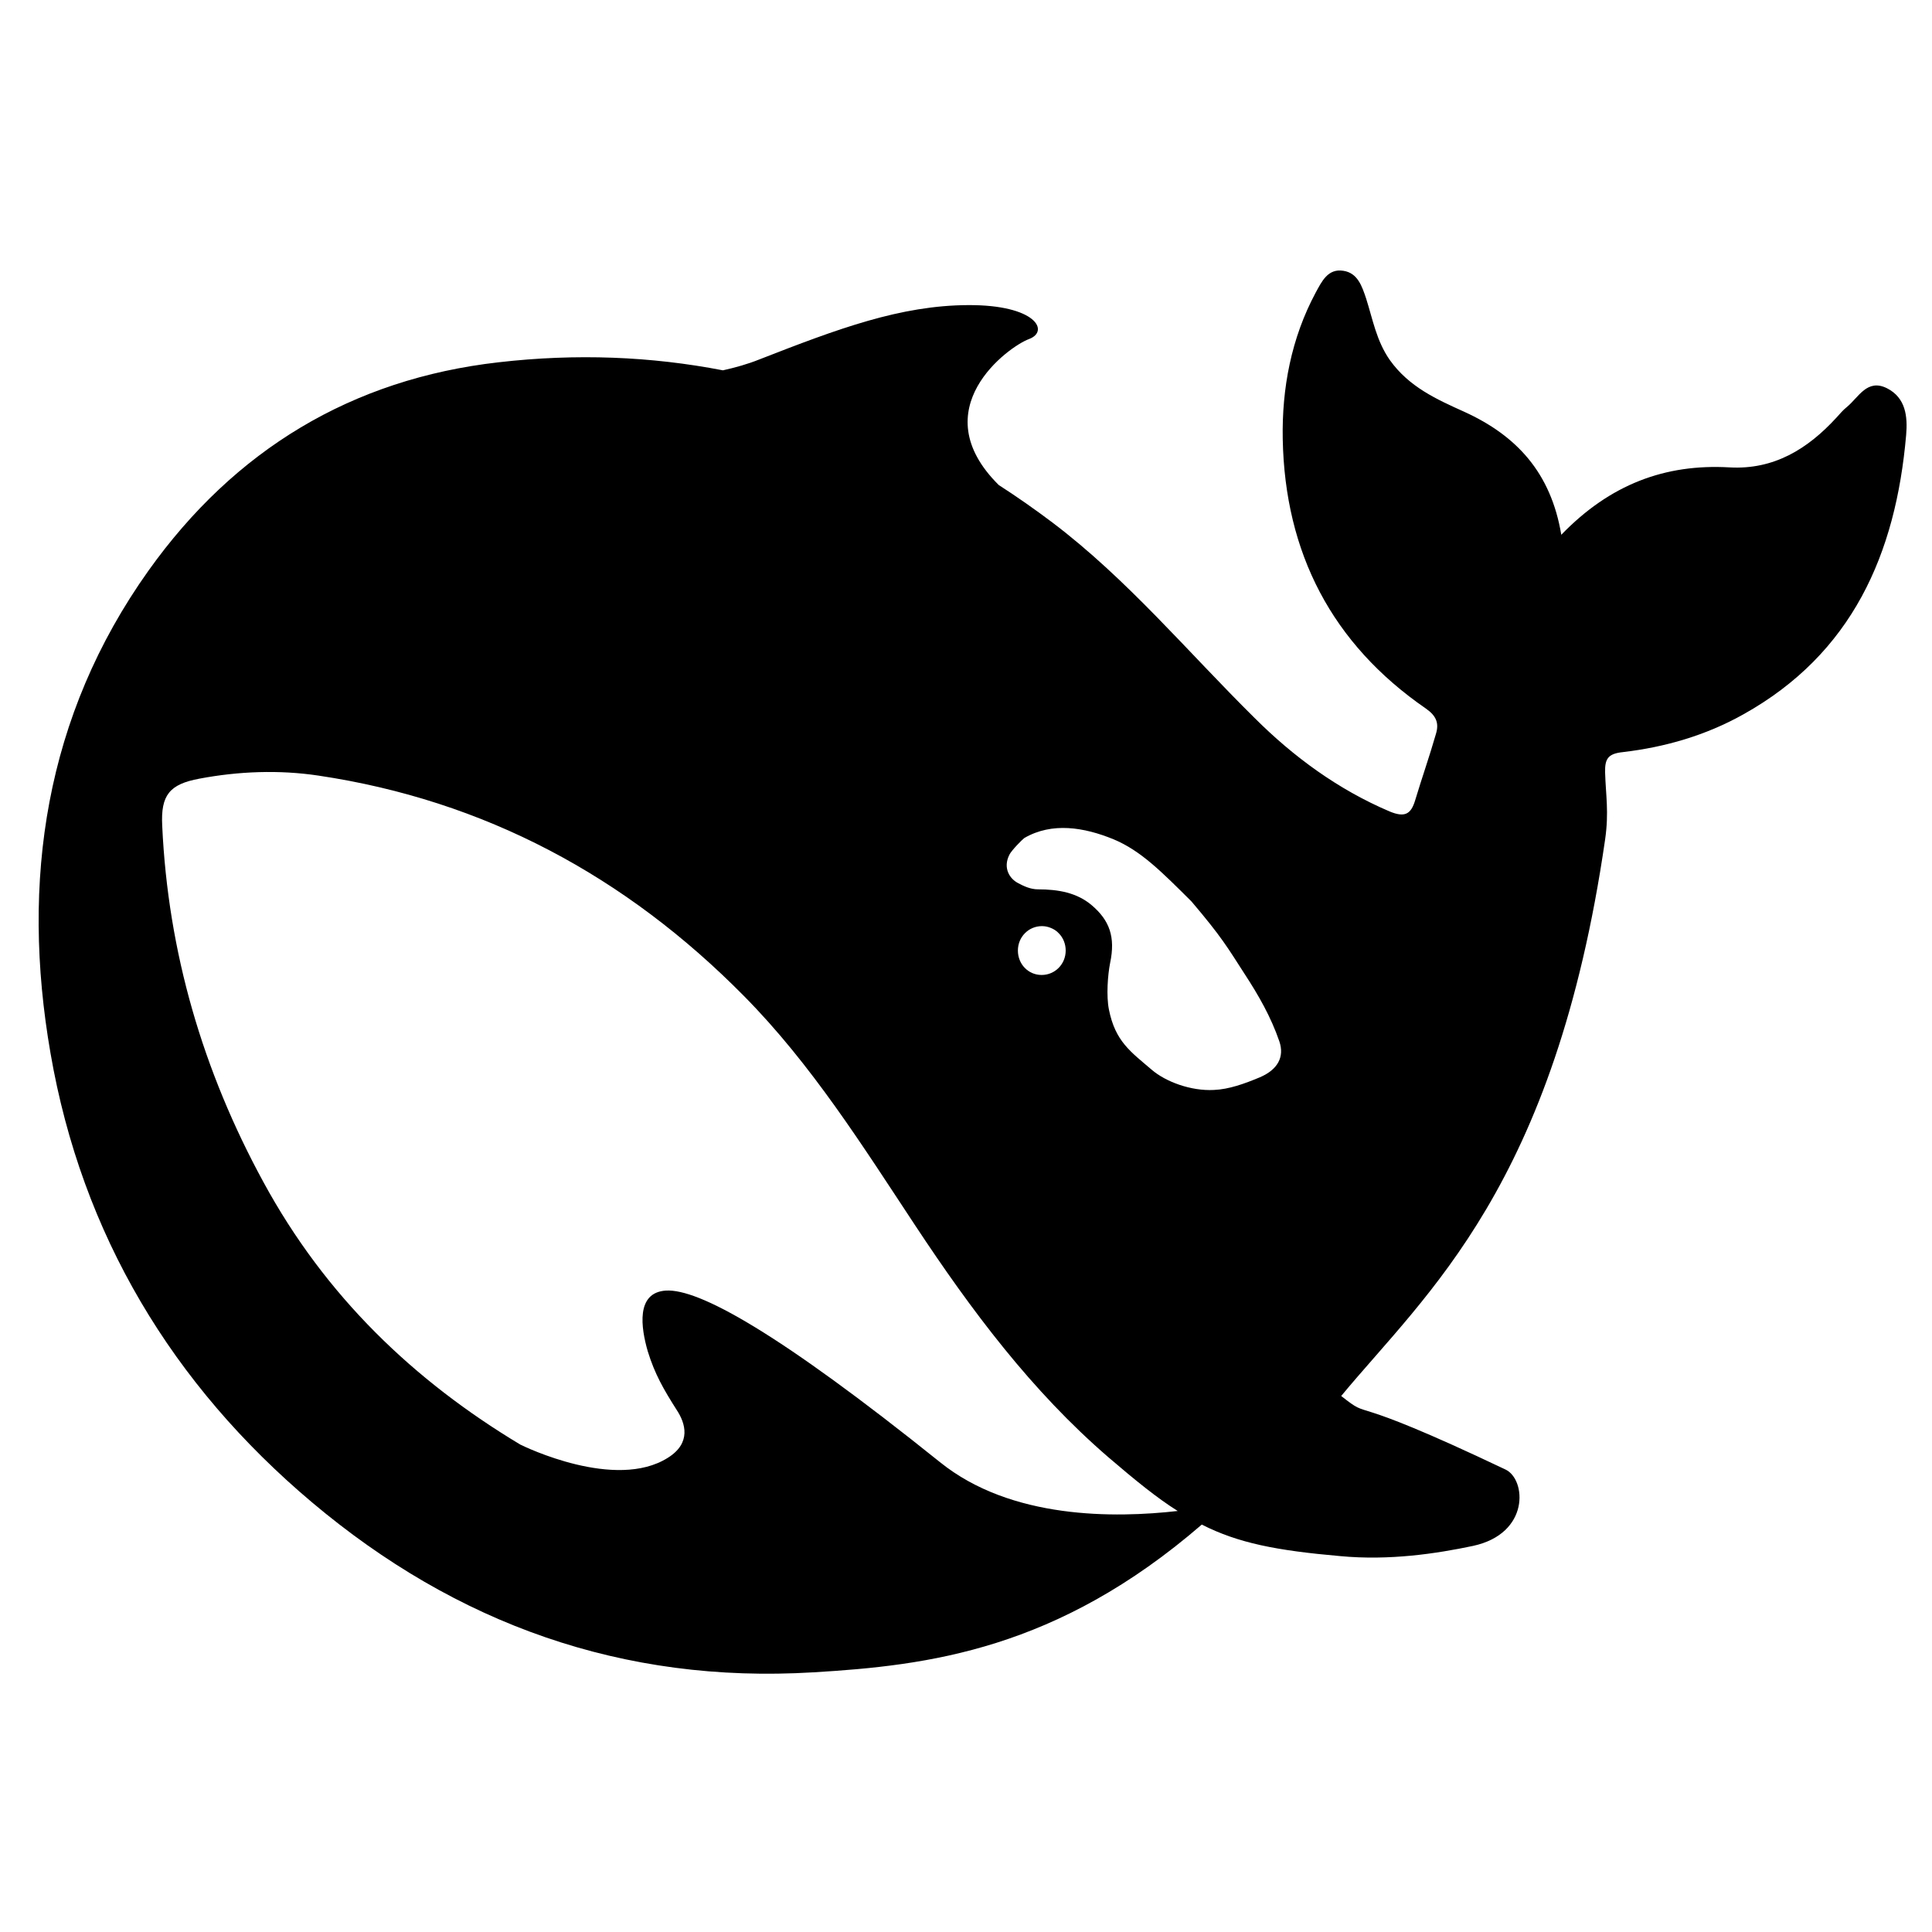
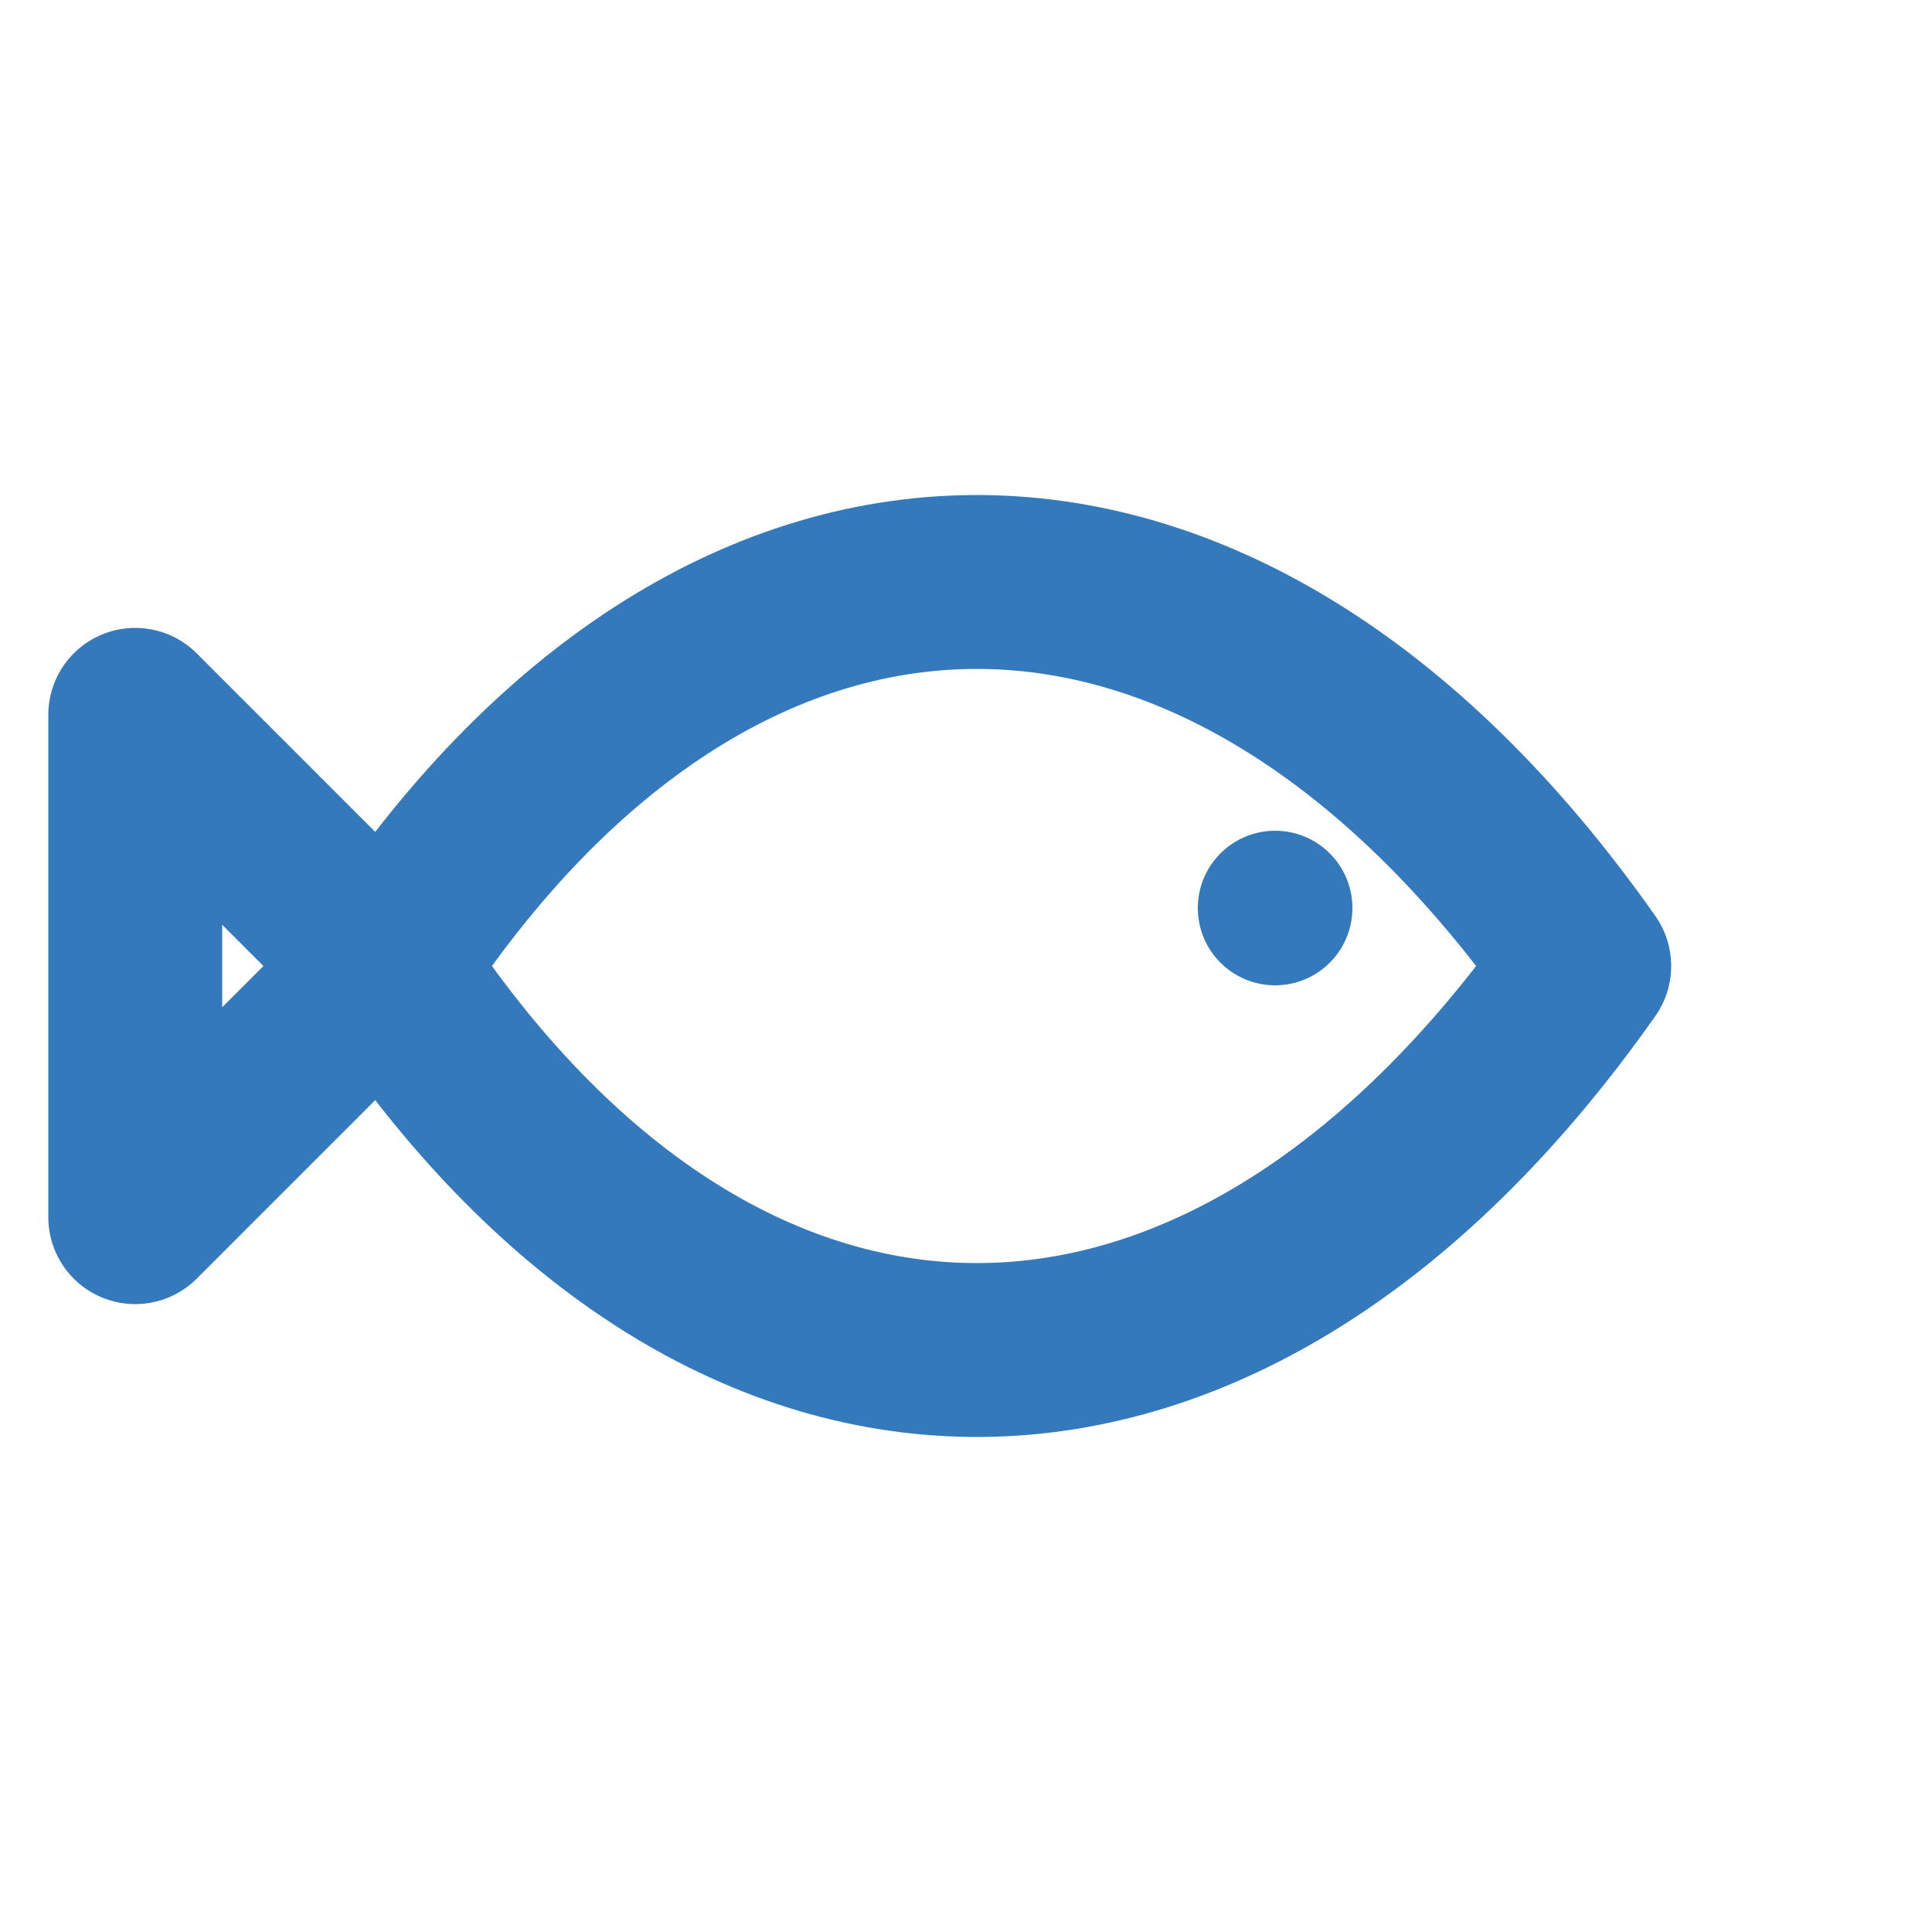
- <svg xmlns="http://www.w3.org/2000/svg" viewBox="0 0 50 50" width="64" height="64" role="img" aria-labelledby="drpIconTitle">
-   <path d="M48.835 10.048C48.323 9.792 48.102 10.28 47.803 10.528C47.701 10.608 47.614 10.712 47.527 10.808C46.779 11.624 45.905 12.16 44.762 12.096C43.092 12 41.666 12.536 40.406 13.84C40.138 12.232 39.248 11.272 37.893 10.656C37.184 10.336 36.467 10.016 35.97 9.32C35.623 8.824 35.529 8.272 35.356 7.728C35.246 7.4 35.135 7.064 34.765 7.008C34.363 6.944 34.206 7.288 34.048 7.576C33.418 8.752 33.173 10.048 33.197 11.36C33.252 14.312 34.474 16.664 36.9 18.336C37.176 18.528 37.247 18.72 37.16 19C36.995 19.576 36.797 20.136 36.624 20.712C36.514 21.08 36.349 21.16 35.962 21C34.631 20.432 33.481 19.592 32.464 18.576C30.739 16.872 29.179 14.992 27.233 13.52C26.776 13.176 26.319 12.856 25.847 12.552C23.862 10.584 26.107 8.968 26.627 8.776C27.17 8.576 26.816 7.888 25.059 7.896C23.302 7.904 21.695 8.504 19.647 9.304C19.348 9.424 19.032 9.512 18.709 9.584C16.85 9.224 14.92 9.144 12.903 9.376C9.106 9.808 6.073 11.64 3.843 14.768C1.165 18.528 0.534 22.8 1.307 27.256C2.118 31.952 4.466 35.84 8.074 38.88C11.816 42.032 16.125 43.576 21.041 43.28C24.027 43.104 27.352 42.696 31.102 39.456C32.047 39.936 33.04 40.128 34.686 40.272C35.955 40.392 37.176 40.208 38.121 40.008C39.602 39.688 39.499 38.288 38.964 38.032C34.623 35.968 35.576 36.808 34.71 36.128C36.916 33.464 40.24 30.696 41.54 21.728C41.643 21.016 41.556 20.568 41.54 19.992C41.532 19.64 41.611 19.504 42.005 19.464C43.092 19.336 44.148 19.032 45.117 18.488C47.929 16.92 49.064 14.344 49.331 11.256C49.371 10.784 49.324 10.296 48.835 10.048ZM24.326 37.84C20.12 34.464 18.079 33.352 17.236 33.4C16.448 33.448 16.59 34.368 16.763 34.968C16.944 35.56 17.181 35.968 17.512 36.488C17.74 36.832 17.898 37.344 17.283 37.728C15.928 38.584 13.573 37.44 13.462 37.384C10.721 35.736 8.428 33.56 6.813 30.584C5.253 27.72 4.348 24.648 4.198 21.368C4.158 20.576 4.387 20.296 5.159 20.152C6.175 19.96 7.223 19.92 8.239 20.072C12.533 20.712 16.189 22.672 19.253 25.776C21.002 27.544 22.325 29.656 23.689 31.72C25.138 33.912 26.698 36 28.683 37.712C29.384 38.312 29.943 38.768 30.479 39.104C28.864 39.288 26.17 39.328 24.326 37.84ZM26.343 24.6C26.343 24.248 26.619 23.968 26.966 23.968C27.044 23.968 27.115 23.984 27.178 24.008C27.265 24.04 27.344 24.088 27.407 24.16C27.517 24.272 27.58 24.432 27.58 24.6C27.58 24.952 27.304 25.232 26.957 25.232C26.611 25.232 26.343 24.952 26.343 24.6ZM32.606 27.88C32.205 28.048 31.803 28.192 31.416 28.208C30.818 28.24 30.164 27.992 29.81 27.688C29.258 27.216 28.864 26.952 28.699 26.128C28.628 25.776 28.668 25.232 28.73 24.92C28.872 24.248 28.714 23.816 28.25 23.424C27.872 23.104 27.391 23.016 26.863 23.016C26.666 23.016 26.485 22.928 26.351 22.856C26.13 22.744 25.949 22.464 26.123 22.12C26.178 22.008 26.446 21.736 26.509 21.688C27.226 21.272 28.053 21.408 28.817 21.72C29.526 22.016 30.061 22.56 30.834 23.328C31.622 24.256 31.763 24.512 32.212 25.208C32.567 25.752 32.89 26.312 33.11 26.952C33.245 27.352 33.071 27.68 32.606 27.88Z" fill="currentColor" fill-rule="nonzero" />
+ <svg xmlns="http://www.w3.org/2000/svg" viewBox="0 0 100 100" role="img" aria-labelledby="yuremote-title">
+   <path fill="none" stroke="#3379bb" stroke-width="9" stroke-linecap="round" stroke-linejoin="round" d="M20 50c17-26 43-27 62 0-19 27-45 26-62 0L7 37v26z" />
+   <circle cx="66" cy="47" r="4" fill="#3379bb" />
</svg>
